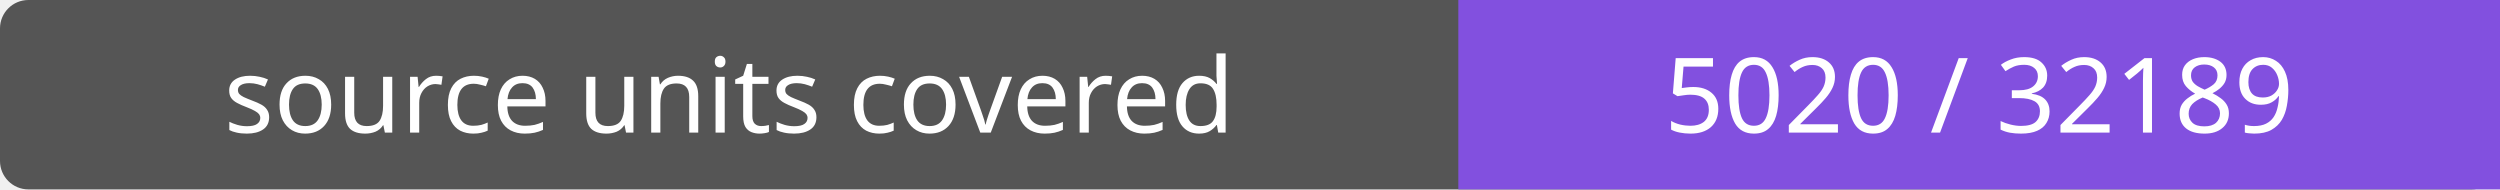
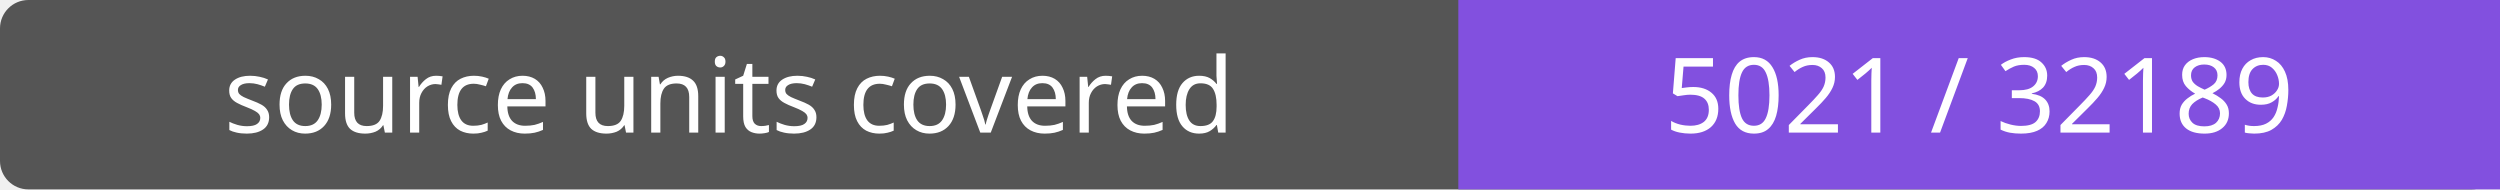
- <svg xmlns="http://www.w3.org/2000/svg" width="264" height="20" role="img" aria-label="source units covered: 5020 / 32189">
+ <svg xmlns="http://www.w3.org/2000/svg" width="264" height="20" role="img" aria-label="source units covered: 5021 / 32189">
  <rect width="264" height="20" rx="3" fill="#555" />
  <path fill="#8250df" d="M154 0h110v20H154z" />
  <g fill="#fff" text-anchor="middle" font-family="Verdana,sans-serif" font-size="11">
    <text x="77.0" y="14">source units covered</text>
-     <text x="209.0" y="14">5020 / 32189</text>
+     <text x="209.0" y="14">5021 / 32189</text>
  </g>
</svg>
